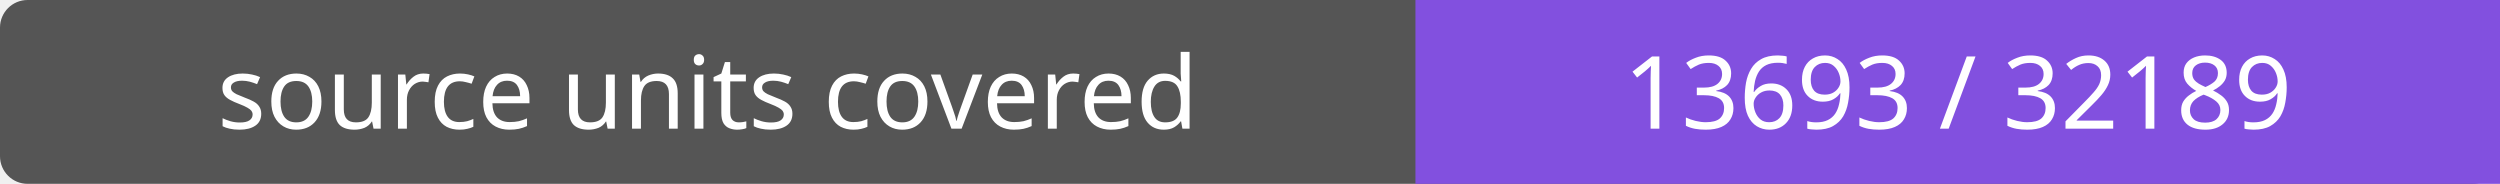
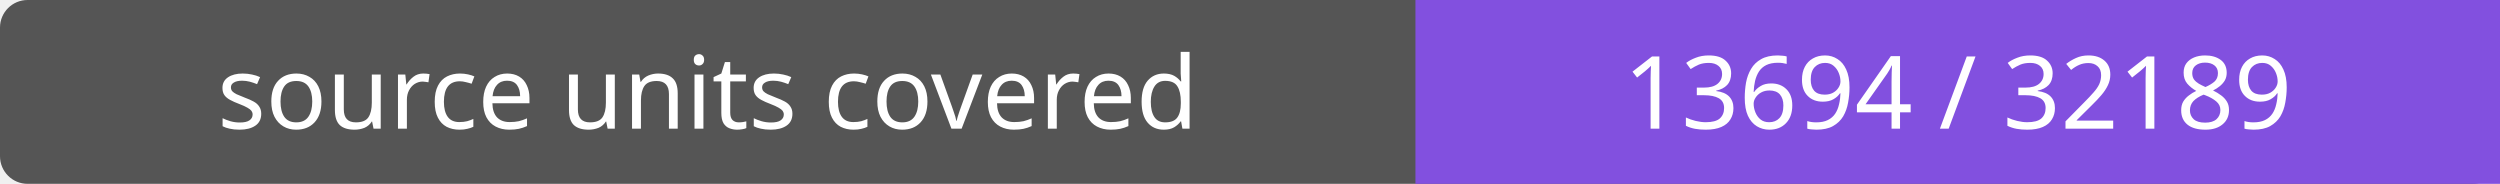
- <svg xmlns="http://www.w3.org/2000/svg" width="272" height="20" role="img" aria-label="source units covered: 13693 / 32189">
+ <svg xmlns="http://www.w3.org/2000/svg" width="272" height="20" role="img" aria-label="source units covered: 13694 / 32189">
  <rect width="272" height="20" rx="3" fill="#555" />
  <path fill="#8250df" d="M154 0h118v20H154z" />
  <g fill="#fff" text-anchor="middle" font-family="Verdana,sans-serif" font-size="11">
    <text x="77.0" y="14">source units covered</text>
-     <text x="213.0" y="14">13693 / 32189</text>
+     <text x="213.0" y="14">13694 / 32189</text>
  </g>
</svg>
